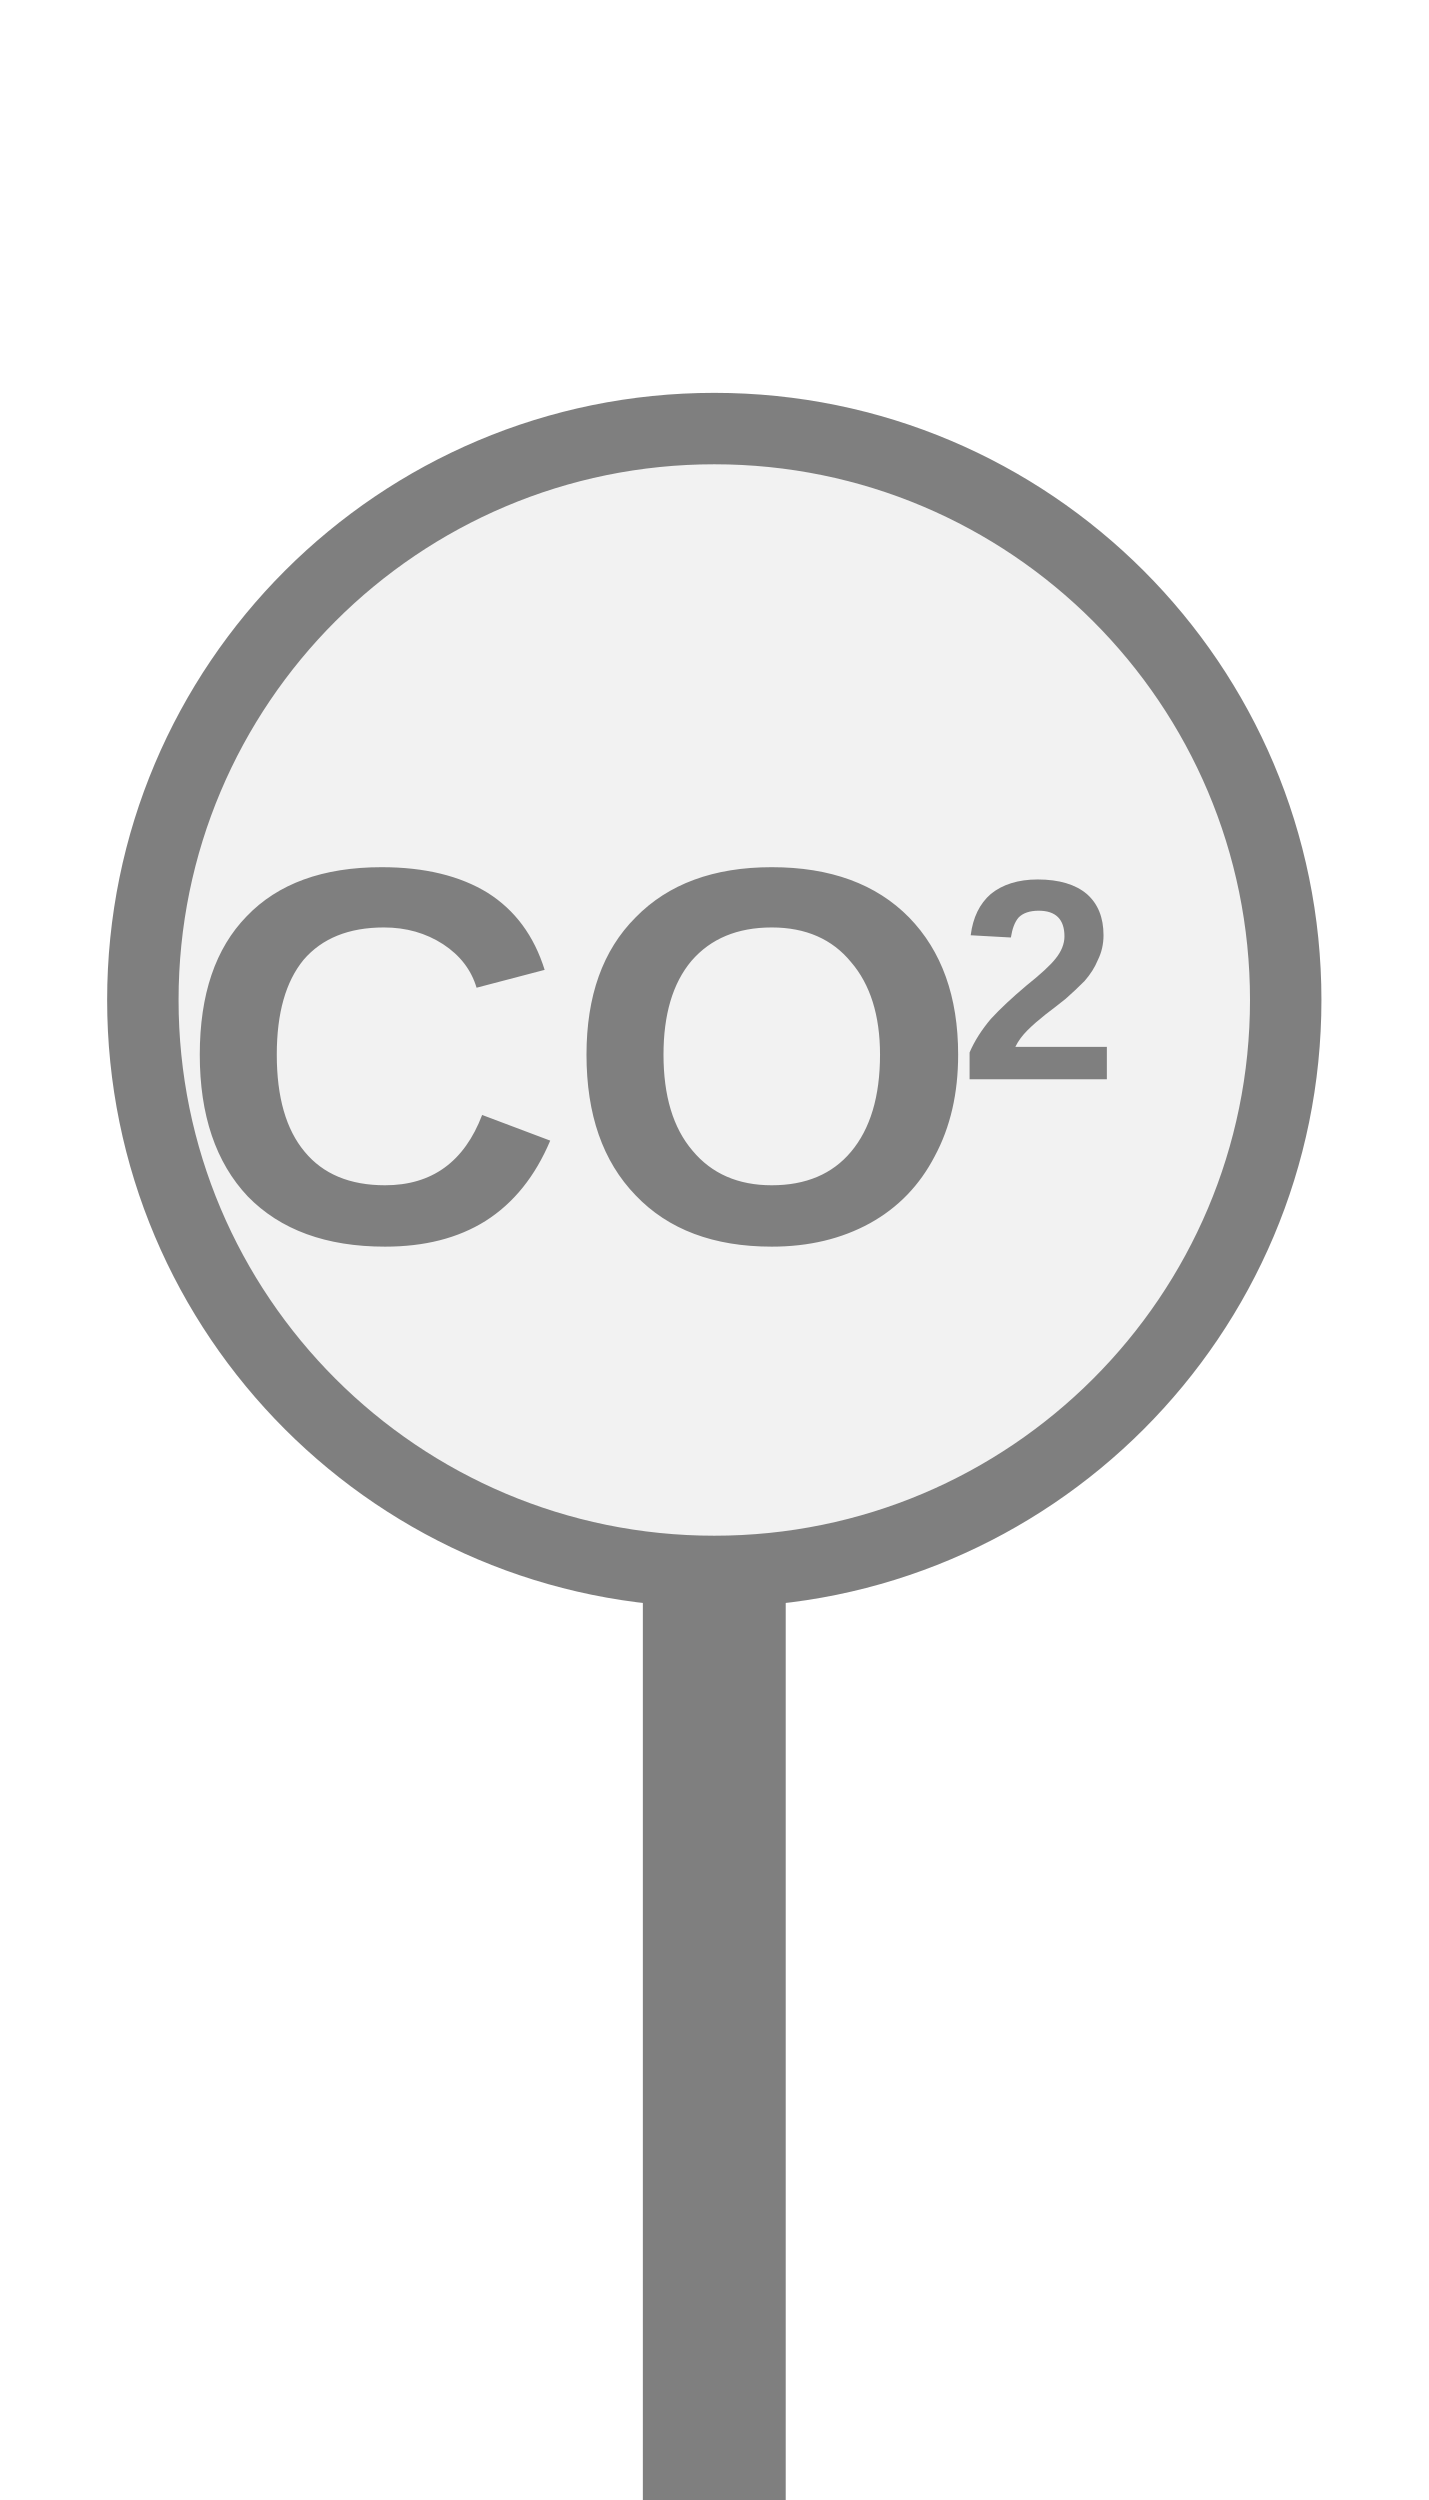
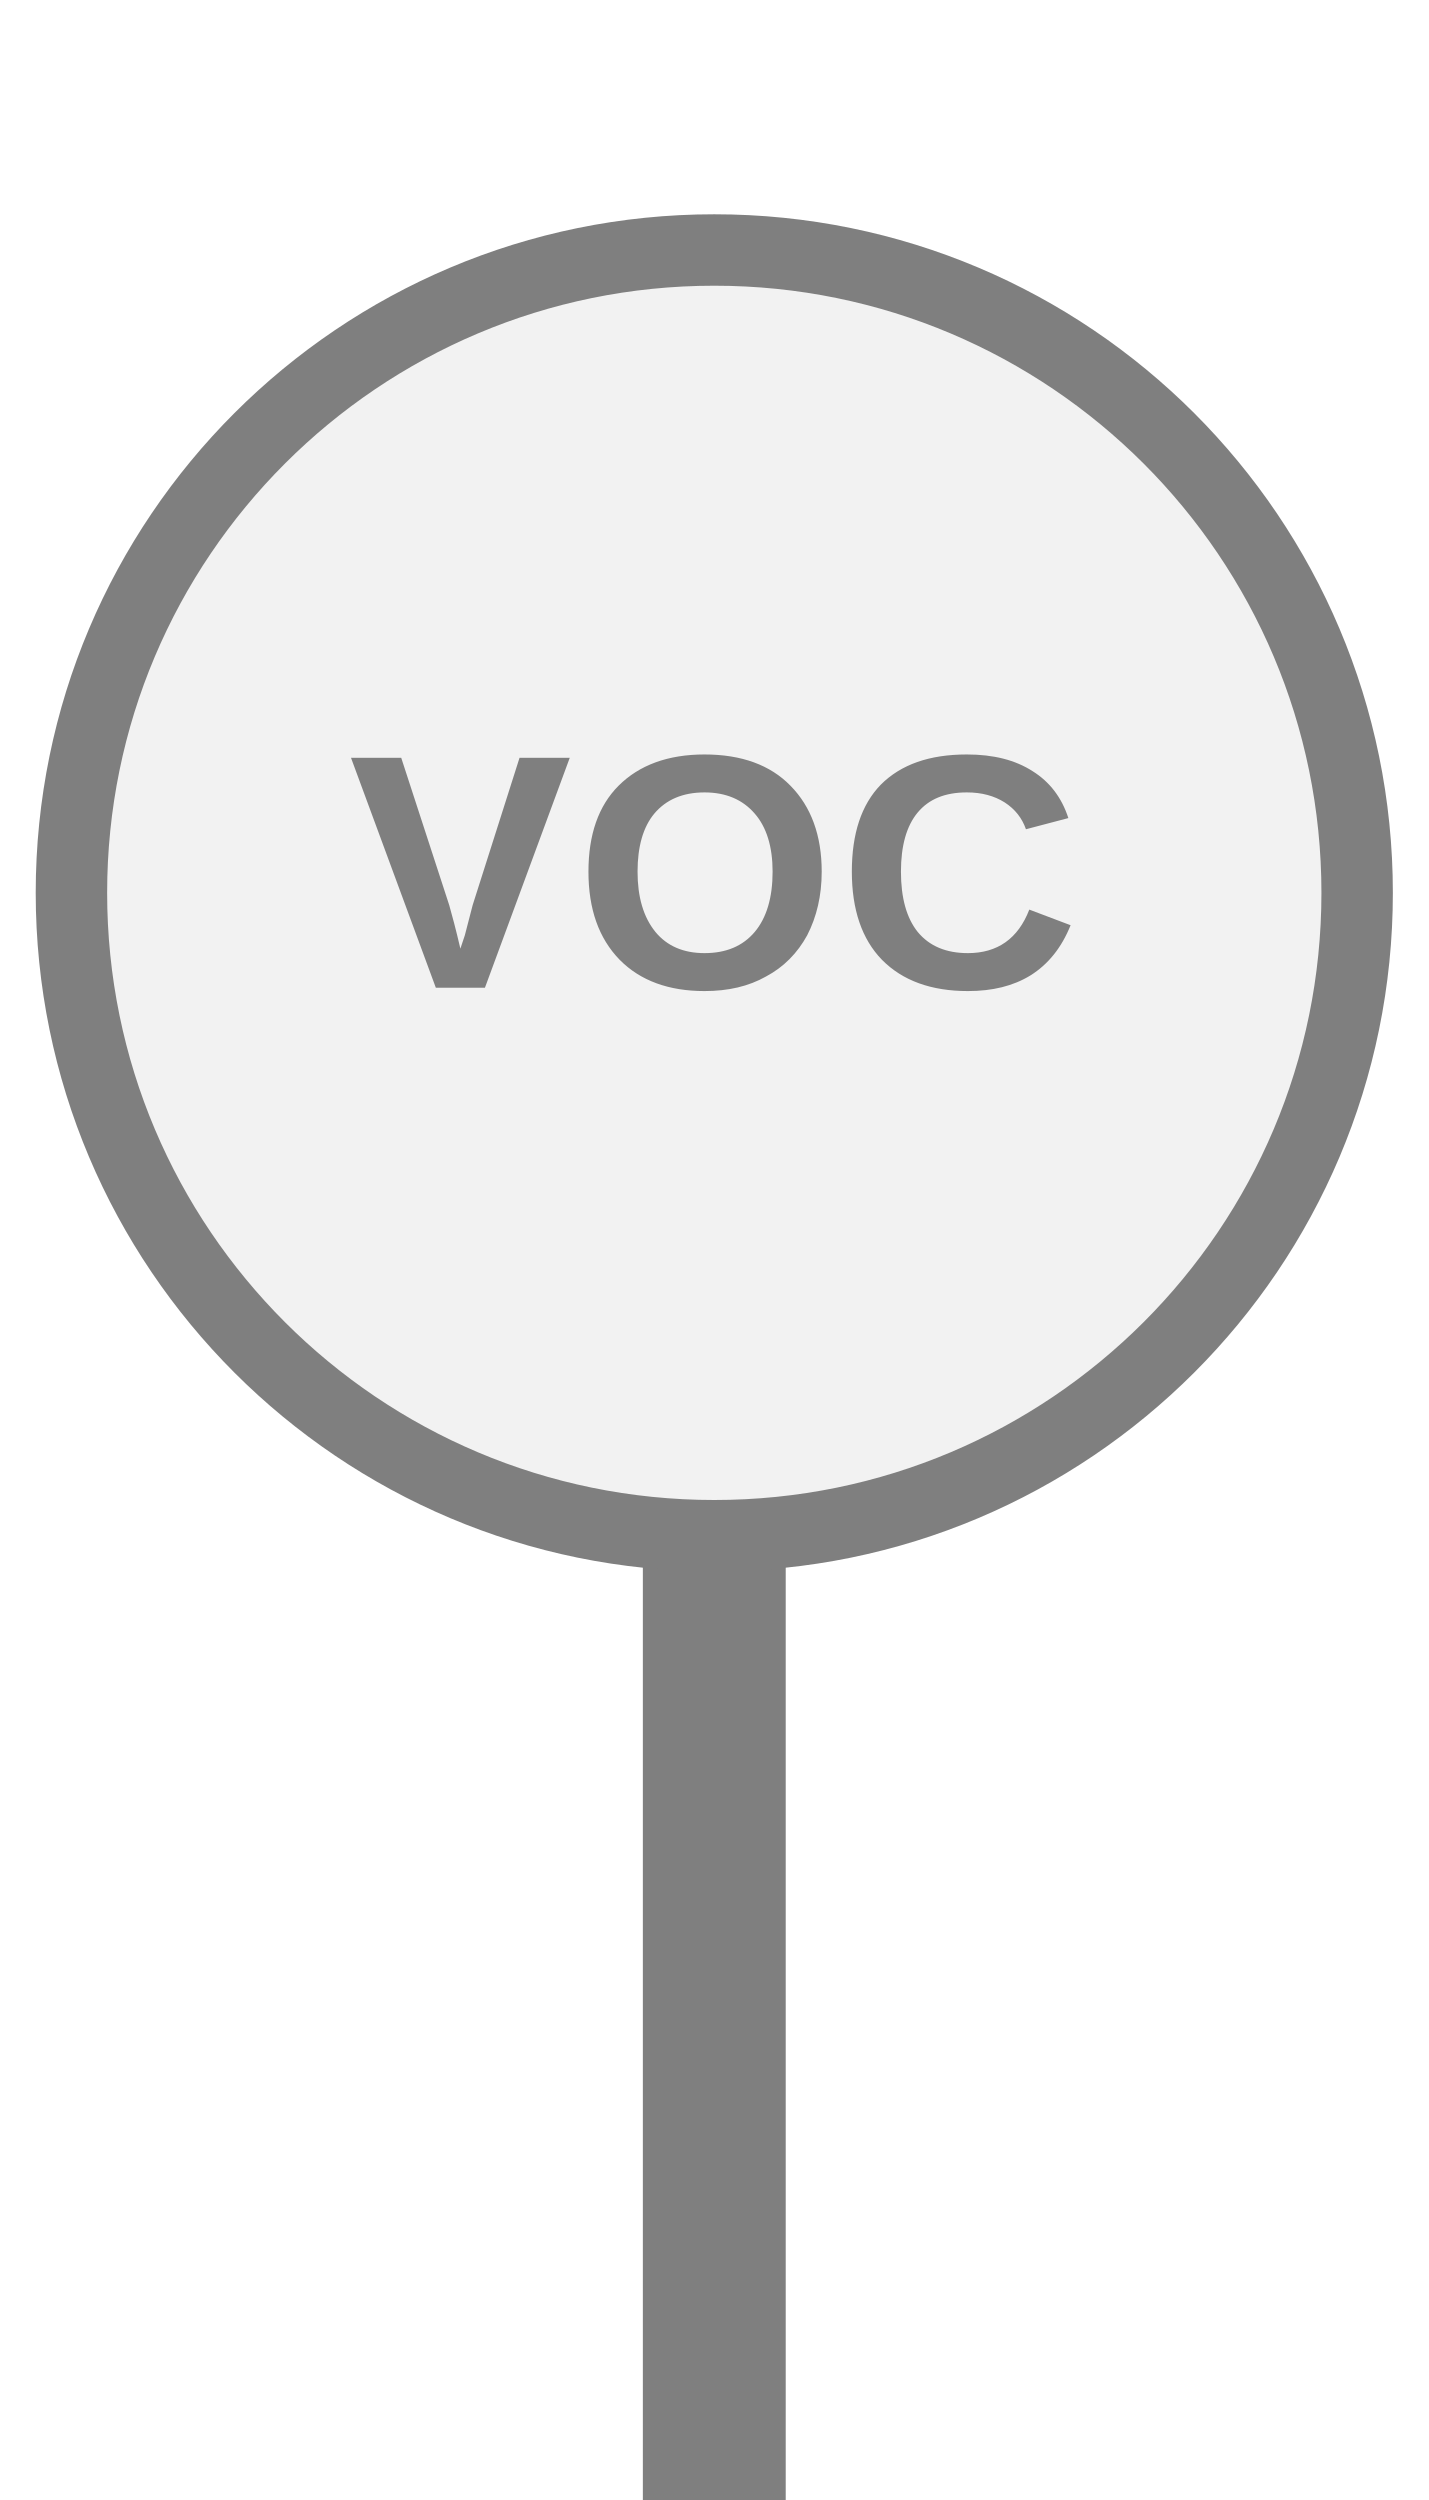
<svg xmlns="http://www.w3.org/2000/svg" width="20px" height="35px" viewBox="0 0 20 35">
-   <rect x="9" y="21" width="2" height="14" fill="#7f7f7f" />
-   <circle cx="10" cy="14" r="8" fill="#f2f2f2" stroke="#7f7f7f" stroke-width="1" />
-   <text x="8.108" y="15.25" fill="#7f7f7f" font-family="Arial, Helvetica, sans-serif" font-size="7.5px" font-style="normal" font-weight="600" text-anchor="middle" dominant-baseline="middle" transform="translate(8.1079 15.25) scale(1 1) translate(-8.1079 -15.25)">CO</text>
-   <text x="13.433" y="13.975" fill="#7f7f7f" font-family="Arial, Helvetica, sans-serif" font-size="4px" font-style="normal" font-weight="600" text-anchor="start" dominant-baseline="middle" transform="translate(13.4329 13.975) scale(1 1) translate(-13.4329 -13.975)">2</text>
+   <rect x="9" y="20" width="2" height="15" fill="#7f7f7f" />
+   <circle cx="10" cy="12.5" r="9" fill="#f2f2f2" stroke="#7f7f7f" stroke-width="1" />
+   <text x="10" y="12.5" fill="#7f7f7f" font-family="Arial, Helvetica, sans-serif" font-size="4.68px" font-style="normal" font-weight="600" letter-spacing="0.01em" text-anchor="middle" dominant-baseline="middle">VOC</text>
</svg>
